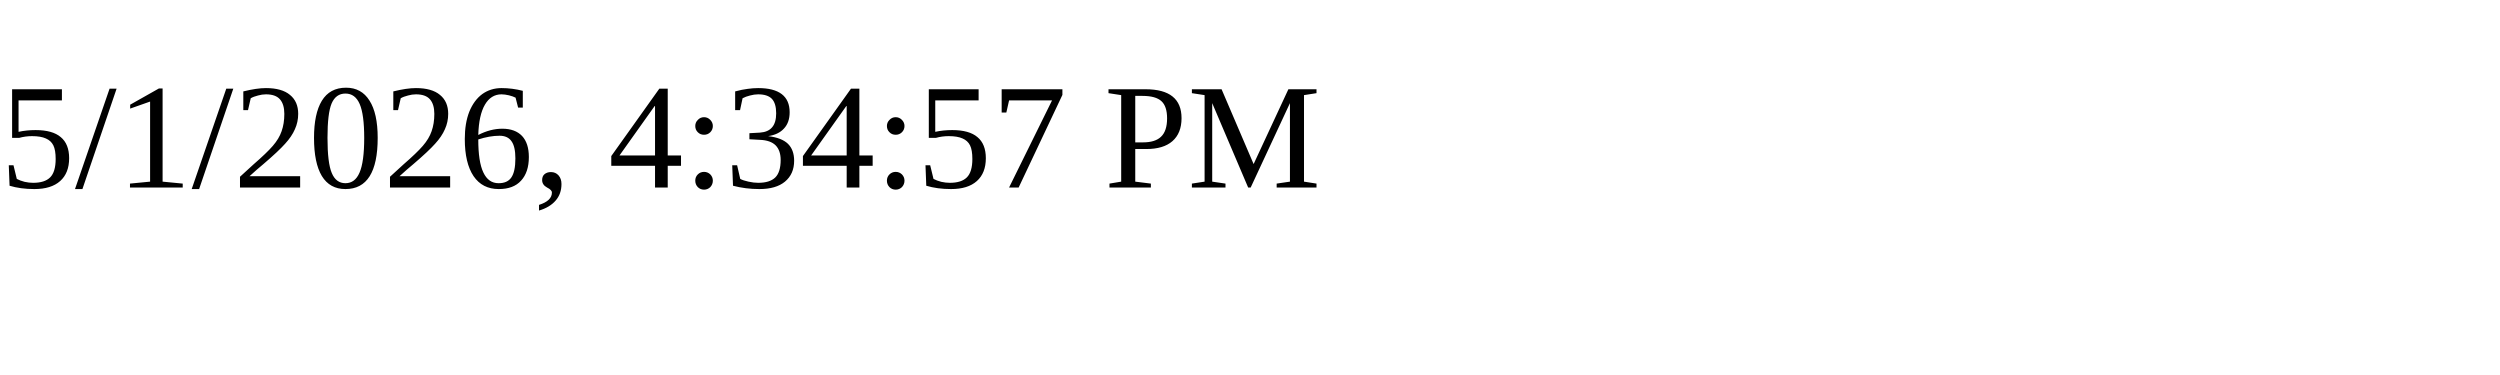
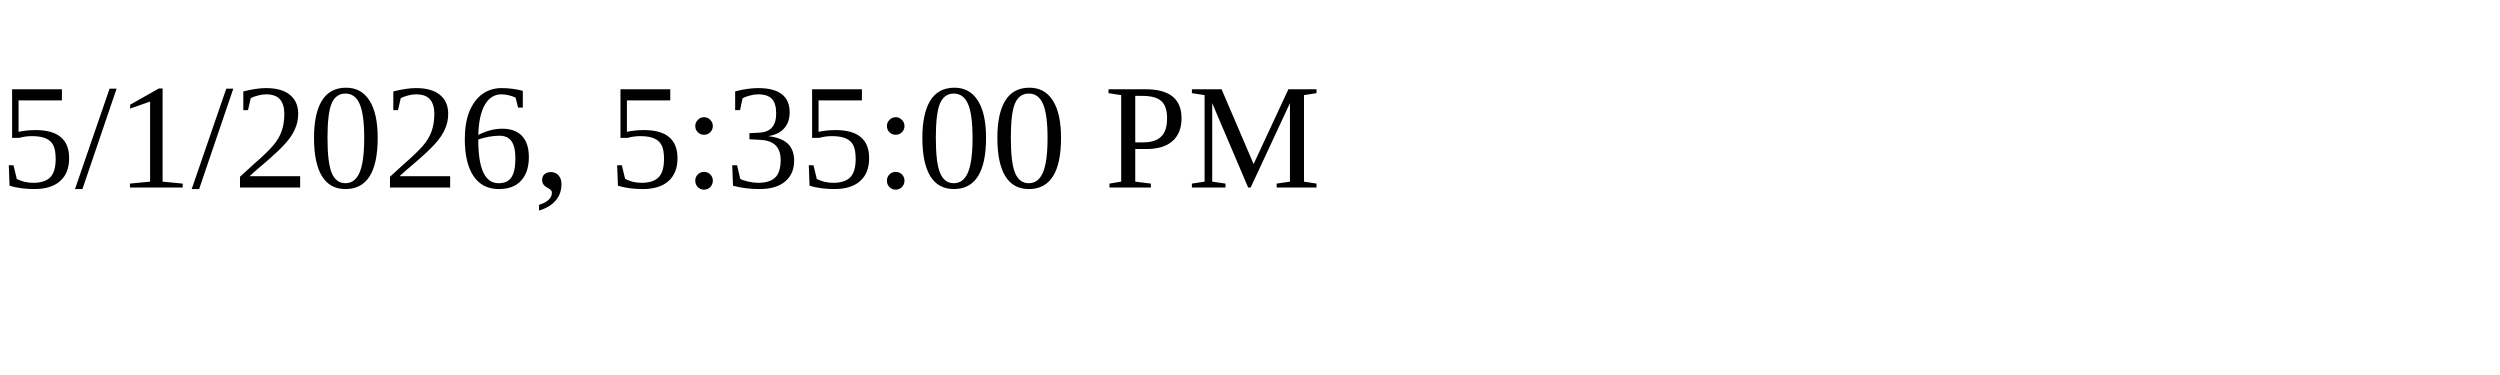
<svg xmlns="http://www.w3.org/2000/svg" height="30" width="200">
-   <text x="0" y="15">5/1/2026, 4:34:57 PM</text>
+   <text x="0" y="15">5/1/2026, 5:35:00 PM</text>
</svg>
